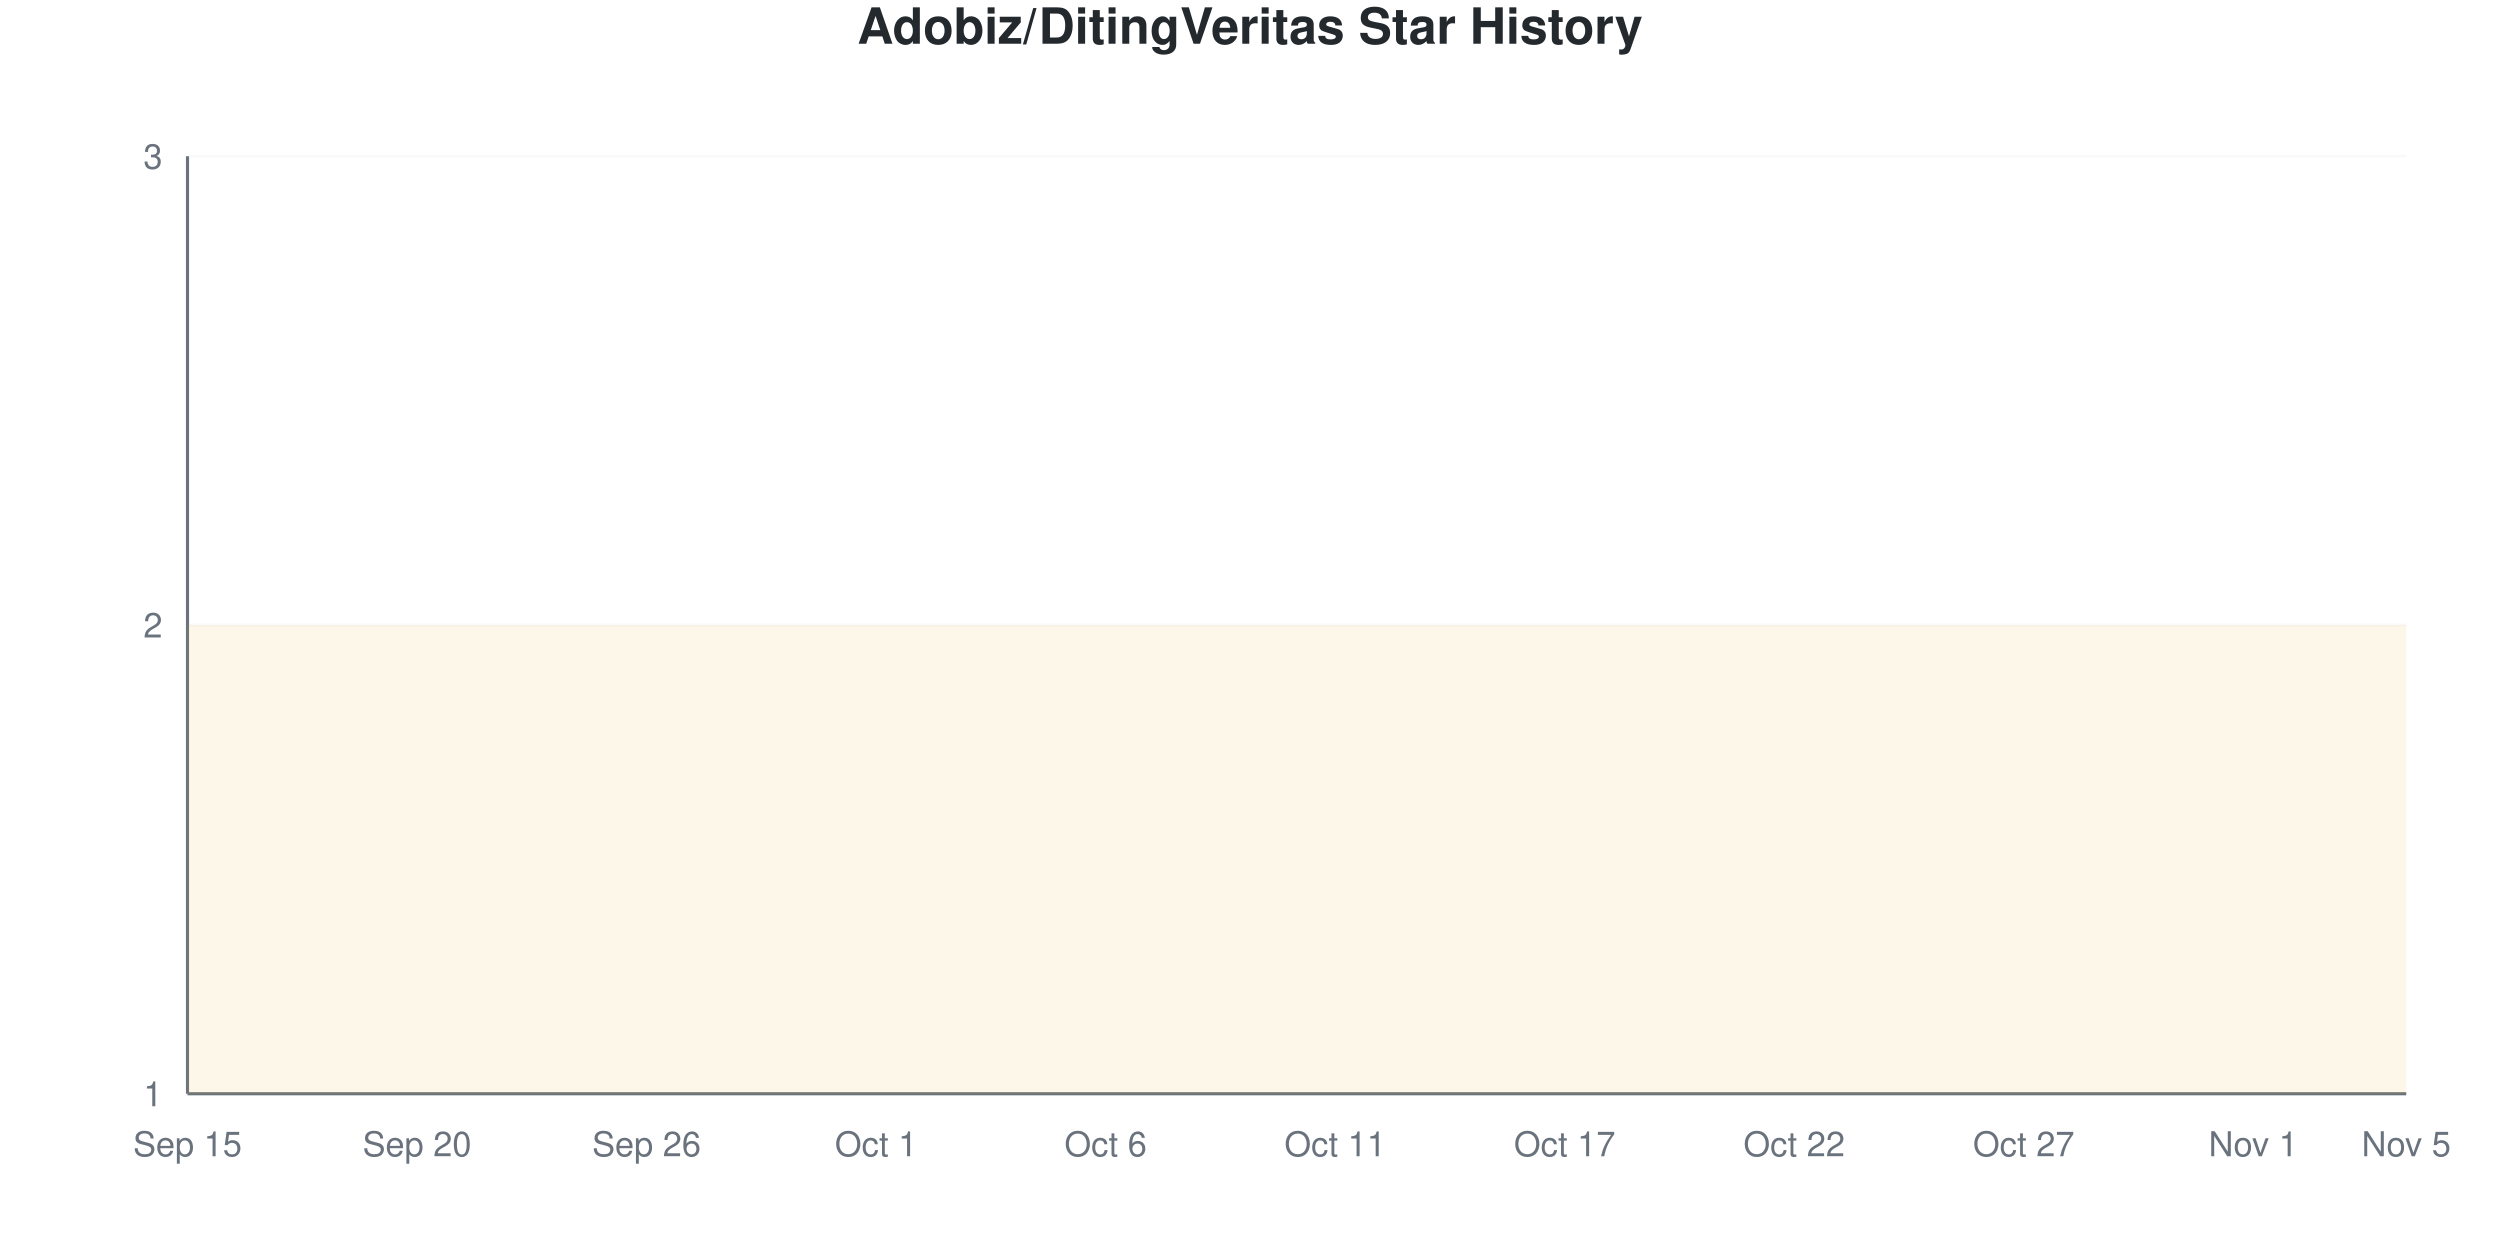
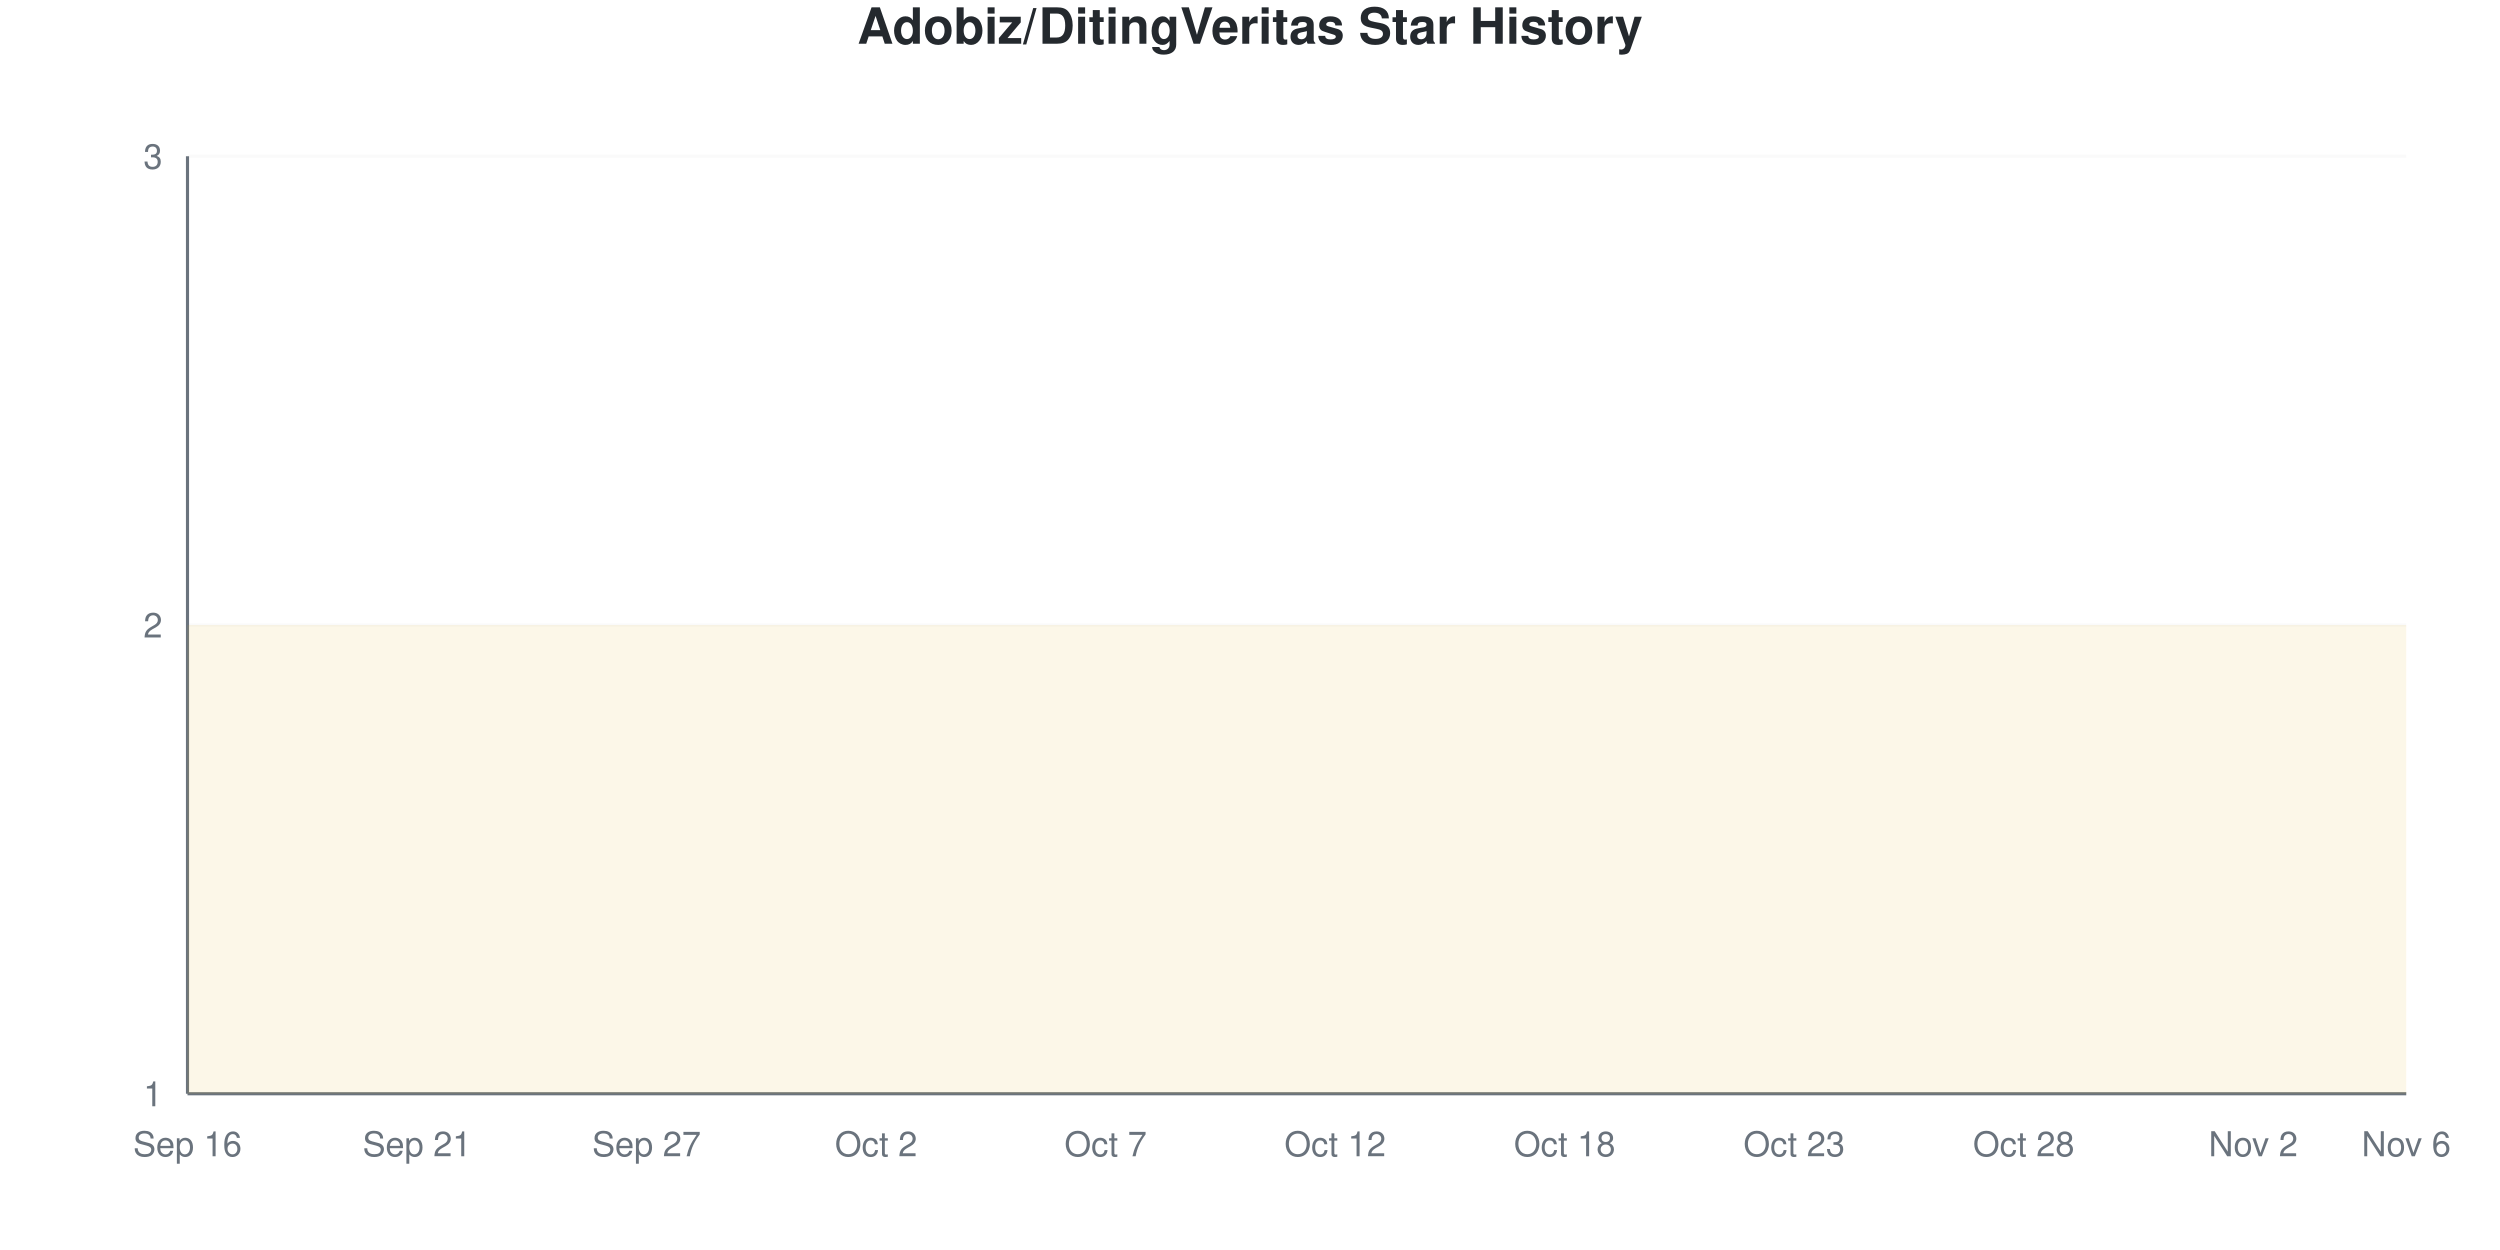
<svg xmlns="http://www.w3.org/2000/svg" viewBox="0 0 800 400" width="800" height="400">
  <style>
    @keyframes drawLine {
      to { stroke-dashoffset: 0; }
    }
    @keyframes fadeInPoint {
      from { opacity: 0; }
      to { opacity: 1; }
    }
    .data-line-0 {
      stroke-dasharray: 1290;
      stroke-dashoffset: 1290;
      animation: drawLine 2s ease-out forwards;
    }
    .data-point {
      opacity: 0;
      animation: fadeInPoint 0.5s ease-out forwards;
    }
    .chart-bg { fill: #fff; }
    .chart-text { fill: #24292e; }
    .chart-muted { fill: #6a737d; }
    .chart-grid { stroke: #eee; }
    .chart-axis { stroke: #6a737d; }
    @media (prefers-color-scheme: dark) {
      .chart-bg { fill: #0d1117; }
      .chart-text { fill: #e6edf3; }
      .chart-muted { fill: #8b949e; }
      .chart-grid { stroke: #21262d; }
      .chart-axis { stroke: #8b949e; }
    }
  </style>
  <rect width="800" height="400" class="chart-bg" />
  <text x="400" y="14" text-anchor="middle" class="chart-text" font-size="16" font-weight="bold" font-family="-apple-system, BlinkMacSystemFont, 'Segoe UI', Helvetica, Arial, sans-serif">Adobiz/DitingVeritas Star History</text>
  <g class="grid">
    <line x1="60" y1="350" x2="770" y2="350" class="chart-grid" stroke-opacity="0.3" />
    <text x="52" y="354" text-anchor="end" class="chart-muted" font-size="11" font-family="-apple-system, BlinkMacSystemFont, 'Segoe UI', Helvetica, Arial, sans-serif">1</text>
    <line x1="60" y1="200" x2="770" y2="200" class="chart-grid" stroke-opacity="0.3" />
    <text x="52" y="204" text-anchor="end" class="chart-muted" font-size="11" font-family="-apple-system, BlinkMacSystemFont, 'Segoe UI', Helvetica, Arial, sans-serif">2</text>
    <line x1="60" y1="50" x2="770" y2="50" class="chart-grid" stroke-opacity="0.3" />
    <text x="52" y="54" text-anchor="end" class="chart-muted" font-size="11" font-family="-apple-system, BlinkMacSystemFont, 'Segoe UI', Helvetica, Arial, sans-serif">3</text>
  </g>
  <g class="milestones">
    
  </g>
  <g class="x-axis">
-     <text x="60" y="370" text-anchor="middle" class="chart-muted" font-size="11" font-family="-apple-system, BlinkMacSystemFont, 'Segoe UI', Helvetica, Arial, sans-serif">Sep 15</text>
-     <text x="133.448" y="370" text-anchor="middle" class="chart-muted" font-size="11" font-family="-apple-system, BlinkMacSystemFont, 'Segoe UI', Helvetica, Arial, sans-serif">Sep 20</text>
-     <text x="206.897" y="370" text-anchor="middle" class="chart-muted" font-size="11" font-family="-apple-system, BlinkMacSystemFont, 'Segoe UI', Helvetica, Arial, sans-serif">Sep 26</text>
-     <text x="280.345" y="370" text-anchor="middle" class="chart-muted" font-size="11" font-family="-apple-system, BlinkMacSystemFont, 'Segoe UI', Helvetica, Arial, sans-serif">Oct 1</text>
-     <text x="353.793" y="370" text-anchor="middle" class="chart-muted" font-size="11" font-family="-apple-system, BlinkMacSystemFont, 'Segoe UI', Helvetica, Arial, sans-serif">Oct 6</text>
-     <text x="427.241" y="370" text-anchor="middle" class="chart-muted" font-size="11" font-family="-apple-system, BlinkMacSystemFont, 'Segoe UI', Helvetica, Arial, sans-serif">Oct 11</text>
-     <text x="500.69" y="370" text-anchor="middle" class="chart-muted" font-size="11" font-family="-apple-system, BlinkMacSystemFont, 'Segoe UI', Helvetica, Arial, sans-serif">Oct 17</text>
-     <text x="574.138" y="370" text-anchor="middle" class="chart-muted" font-size="11" font-family="-apple-system, BlinkMacSystemFont, 'Segoe UI', Helvetica, Arial, sans-serif">Oct 22</text>
-     <text x="647.586" y="370" text-anchor="middle" class="chart-muted" font-size="11" font-family="-apple-system, BlinkMacSystemFont, 'Segoe UI', Helvetica, Arial, sans-serif">Oct 27</text>
-     <text x="721.034" y="370" text-anchor="middle" class="chart-muted" font-size="11" font-family="-apple-system, BlinkMacSystemFont, 'Segoe UI', Helvetica, Arial, sans-serif">Nov 1</text>
-     <text x="770" y="370" text-anchor="middle" class="chart-muted" font-size="11" font-family="-apple-system, BlinkMacSystemFont, 'Segoe UI', Helvetica, Arial, sans-serif">Nov 5</text>
+     <text x="60" y="370" text-anchor="middle" class="chart-muted" font-size="11" font-family="-apple-system, BlinkMacSystemFont, 'Segoe UI', Helvetica, Arial, sans-serif">Sep 16</text>
+     <text x="133.448" y="370" text-anchor="middle" class="chart-muted" font-size="11" font-family="-apple-system, BlinkMacSystemFont, 'Segoe UI', Helvetica, Arial, sans-serif">Sep 21</text>
+     <text x="206.897" y="370" text-anchor="middle" class="chart-muted" font-size="11" font-family="-apple-system, BlinkMacSystemFont, 'Segoe UI', Helvetica, Arial, sans-serif">Sep 27</text>
+     <text x="280.345" y="370" text-anchor="middle" class="chart-muted" font-size="11" font-family="-apple-system, BlinkMacSystemFont, 'Segoe UI', Helvetica, Arial, sans-serif">Oct 2</text>
+     <text x="353.793" y="370" text-anchor="middle" class="chart-muted" font-size="11" font-family="-apple-system, BlinkMacSystemFont, 'Segoe UI', Helvetica, Arial, sans-serif">Oct 7</text>
+     <text x="427.241" y="370" text-anchor="middle" class="chart-muted" font-size="11" font-family="-apple-system, BlinkMacSystemFont, 'Segoe UI', Helvetica, Arial, sans-serif">Oct 12</text>
+     <text x="500.69" y="370" text-anchor="middle" class="chart-muted" font-size="11" font-family="-apple-system, BlinkMacSystemFont, 'Segoe UI', Helvetica, Arial, sans-serif">Oct 18</text>
+     <text x="574.138" y="370" text-anchor="middle" class="chart-muted" font-size="11" font-family="-apple-system, BlinkMacSystemFont, 'Segoe UI', Helvetica, Arial, sans-serif">Oct 23</text>
+     <text x="647.586" y="370" text-anchor="middle" class="chart-muted" font-size="11" font-family="-apple-system, BlinkMacSystemFont, 'Segoe UI', Helvetica, Arial, sans-serif">Oct 28</text>
+     <text x="721.034" y="370" text-anchor="middle" class="chart-muted" font-size="11" font-family="-apple-system, BlinkMacSystemFont, 'Segoe UI', Helvetica, Arial, sans-serif">Nov 2</text>
+     <text x="770" y="370" text-anchor="middle" class="chart-muted" font-size="11" font-family="-apple-system, BlinkMacSystemFont, 'Segoe UI', Helvetica, Arial, sans-serif">Nov 6</text>
  </g>
  <line x1="60" y1="50" x2="60" y2="350" class="chart-axis" stroke-width="1" />
  <line x1="60" y1="350" x2="770" y2="350" class="chart-axis" stroke-width="1" />
  <path d="M60,350 L60,200 C68.161,200 76.322,200 84.483,200 C92.644,200 100.805,200 108.966,200 C117.126,200 125.287,200 133.448,200 C141.609,200 149.77,200 157.931,200 C166.092,200 174.253,200 182.414,200 C190.575,200 198.736,200 206.897,200 C215.057,200 223.218,200 231.379,200 C239.54,200 247.701,200 255.862,200 C264.023,200 272.184,200 280.345,200 C288.506,200 296.667,200 304.828,200 C312.989,200 321.149,200 329.31,200 C337.471,200 345.632,200 353.793,200 C361.954,200 370.115,200 378.276,200 C386.437,200 394.598,200 402.759,200 C410.92,200 419.08,200 427.241,200 C435.402,200 443.563,200 451.724,200 C459.885,200 468.046,200 476.207,200 C484.368,200 492.529,200 500.69,200 C508.851,200 517.011,200 525.172,200 C533.333,200 541.494,200 549.655,200 C557.816,200 565.977,200 574.138,200 C582.299,200 590.46,200 598.621,200 C606.782,200 614.943,200 623.103,200 C631.264,200 639.425,200 647.586,200 C655.747,200 663.908,200 672.069,200 C680.23,200 688.391,200 696.552,200 C704.713,200 712.874,200 721.034,200 C729.195,200 737.356,200 745.517,200 C753.678,200 761.839,200 770,200 L770,350 L60,350 Z" fill="#dfb317" fill-opacity="0.1" />
  <path d="M60,350 L60,200 C68.161,200 76.322,200 84.483,200 C92.644,200 100.805,200 108.966,200 C117.126,200 125.287,200 133.448,200 C141.609,200 149.77,200 157.931,200 C166.092,200 174.253,200 182.414,200 C190.575,200 198.736,200 206.897,200 C215.057,200 223.218,200 231.379,200 C239.54,200 247.701,200 255.862,200 C264.023,200 272.184,200 280.345,200 C288.506,200 296.667,200 304.828,200 C312.989,200 321.149,200 329.31,200 C337.471,200 345.632,200 353.793,200 C361.954,200 370.115,200 378.276,200 C386.437,200 394.598,200 402.759,200 C410.92,200 419.08,200 427.241,200 C435.402,200 443.563,200 451.724,200 C459.885,200 468.046,200 476.207,200 C484.368,200 492.529,200 500.69,200 C508.851,200 517.011,200 525.172,200 C533.333,200 541.494,200 549.655,200 C557.816,200 565.977,200 574.138,200 C582.299,200 590.46,200 598.621,200 C606.782,200 614.943,200 623.103,200 C631.264,200 639.425,200 647.586,200 C655.747,200 663.908,200 672.069,200 C680.23,200 688.391,200 696.552,200 C704.713,200 712.874,200 721.034,200 C729.195,200 737.356,200 745.517,200 C753.678,200 761.839,200 770,200" fill="none" stroke="#dfb317" stroke-width="2.5" class="data-line-0" />
  <g class="points">
    <circle cx="60" cy="200" r="4" fill="#dfb317" class="data-point" style="animation-delay: 1.50s" />
    <circle cx="84.483" cy="200" r="4" fill="#dfb317" class="data-point" style="animation-delay: 1.55s" />
    <circle cx="108.966" cy="200" r="4" fill="#dfb317" class="data-point" style="animation-delay: 1.60s" />
    <circle cx="133.448" cy="200" r="4" fill="#dfb317" class="data-point" style="animation-delay: 1.65s" />
    <circle cx="157.931" cy="200" r="4" fill="#dfb317" class="data-point" style="animation-delay: 1.70s" />
    <circle cx="182.414" cy="200" r="4" fill="#dfb317" class="data-point" style="animation-delay: 1.75s" />
    <circle cx="206.897" cy="200" r="4" fill="#dfb317" class="data-point" style="animation-delay: 1.80s" />
    <circle cx="231.379" cy="200" r="4" fill="#dfb317" class="data-point" style="animation-delay: 1.85s" />
    <circle cx="255.862" cy="200" r="4" fill="#dfb317" class="data-point" style="animation-delay: 1.90s" />
    <circle cx="280.345" cy="200" r="4" fill="#dfb317" class="data-point" style="animation-delay: 1.95s" />
    <circle cx="304.828" cy="200" r="4" fill="#dfb317" class="data-point" style="animation-delay: 2.00s" />
    <circle cx="329.31" cy="200" r="4" fill="#dfb317" class="data-point" style="animation-delay: 2.05s" />
    <circle cx="353.793" cy="200" r="4" fill="#dfb317" class="data-point" style="animation-delay: 2.10s" />
    <circle cx="378.276" cy="200" r="4" fill="#dfb317" class="data-point" style="animation-delay: 2.15s" />
    <circle cx="402.759" cy="200" r="4" fill="#dfb317" class="data-point" style="animation-delay: 2.20s" />
    <circle cx="427.241" cy="200" r="4" fill="#dfb317" class="data-point" style="animation-delay: 2.25s" />
    <circle cx="451.724" cy="200" r="4" fill="#dfb317" class="data-point" style="animation-delay: 2.30s" />
    <circle cx="476.207" cy="200" r="4" fill="#dfb317" class="data-point" style="animation-delay: 2.35s" />
    <circle cx="500.69" cy="200" r="4" fill="#dfb317" class="data-point" style="animation-delay: 2.40s" />
    <circle cx="525.172" cy="200" r="4" fill="#dfb317" class="data-point" style="animation-delay: 2.45s" />
    <circle cx="549.655" cy="200" r="4" fill="#dfb317" class="data-point" style="animation-delay: 2.50s" />
    <circle cx="574.138" cy="200" r="4" fill="#dfb317" class="data-point" style="animation-delay: 2.55s" />
    <circle cx="598.621" cy="200" r="4" fill="#dfb317" class="data-point" style="animation-delay: 2.60s" />
    <circle cx="623.103" cy="200" r="4" fill="#dfb317" class="data-point" style="animation-delay: 2.65s" />
    <circle cx="647.586" cy="200" r="4" fill="#dfb317" class="data-point" style="animation-delay: 2.70s" />
    <circle cx="672.069" cy="200" r="4" fill="#dfb317" class="data-point" style="animation-delay: 2.75s" />
    <circle cx="696.552" cy="200" r="4" fill="#dfb317" class="data-point" style="animation-delay: 2.80s" />
    <circle cx="721.034" cy="200" r="4" fill="#dfb317" class="data-point" style="animation-delay: 2.85s" />
    <circle cx="745.517" cy="200" r="4" fill="#dfb317" class="data-point" style="animation-delay: 2.90s" />
    <circle cx="770" cy="200" r="4" fill="#dfb317" class="data-point" style="animation-delay: 2.95s" />
  </g>
</svg>
